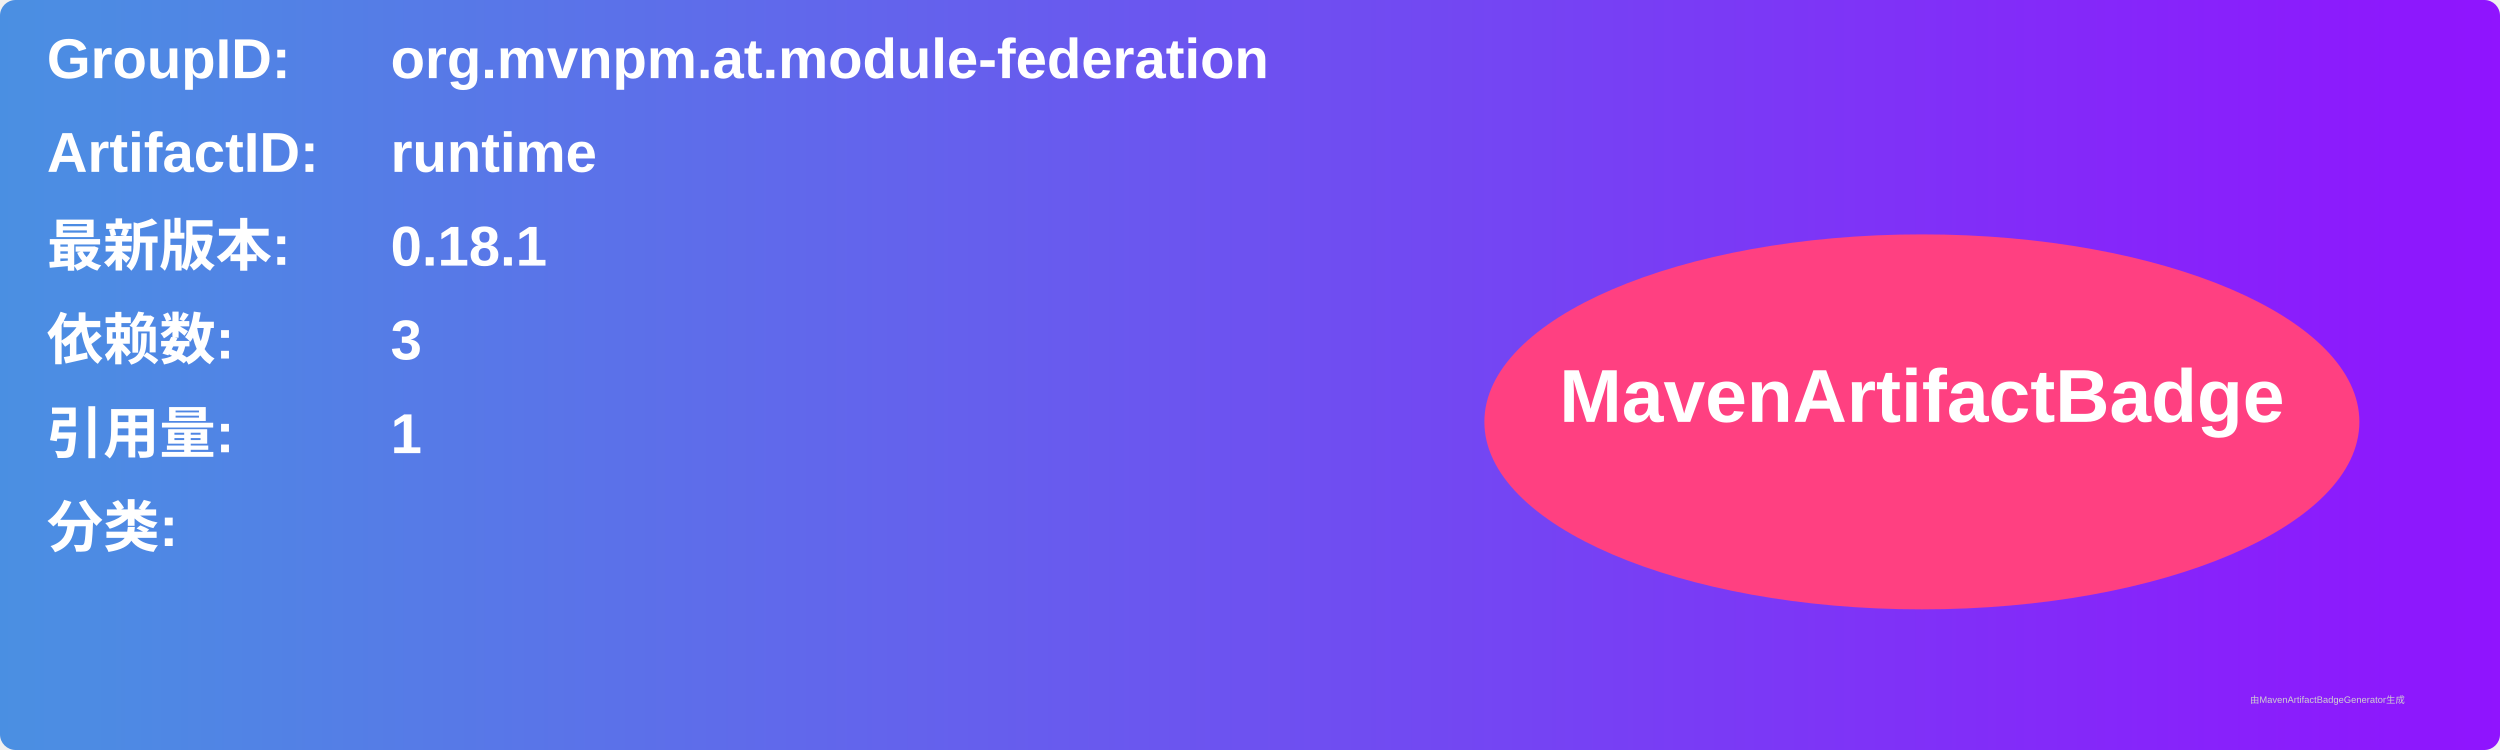
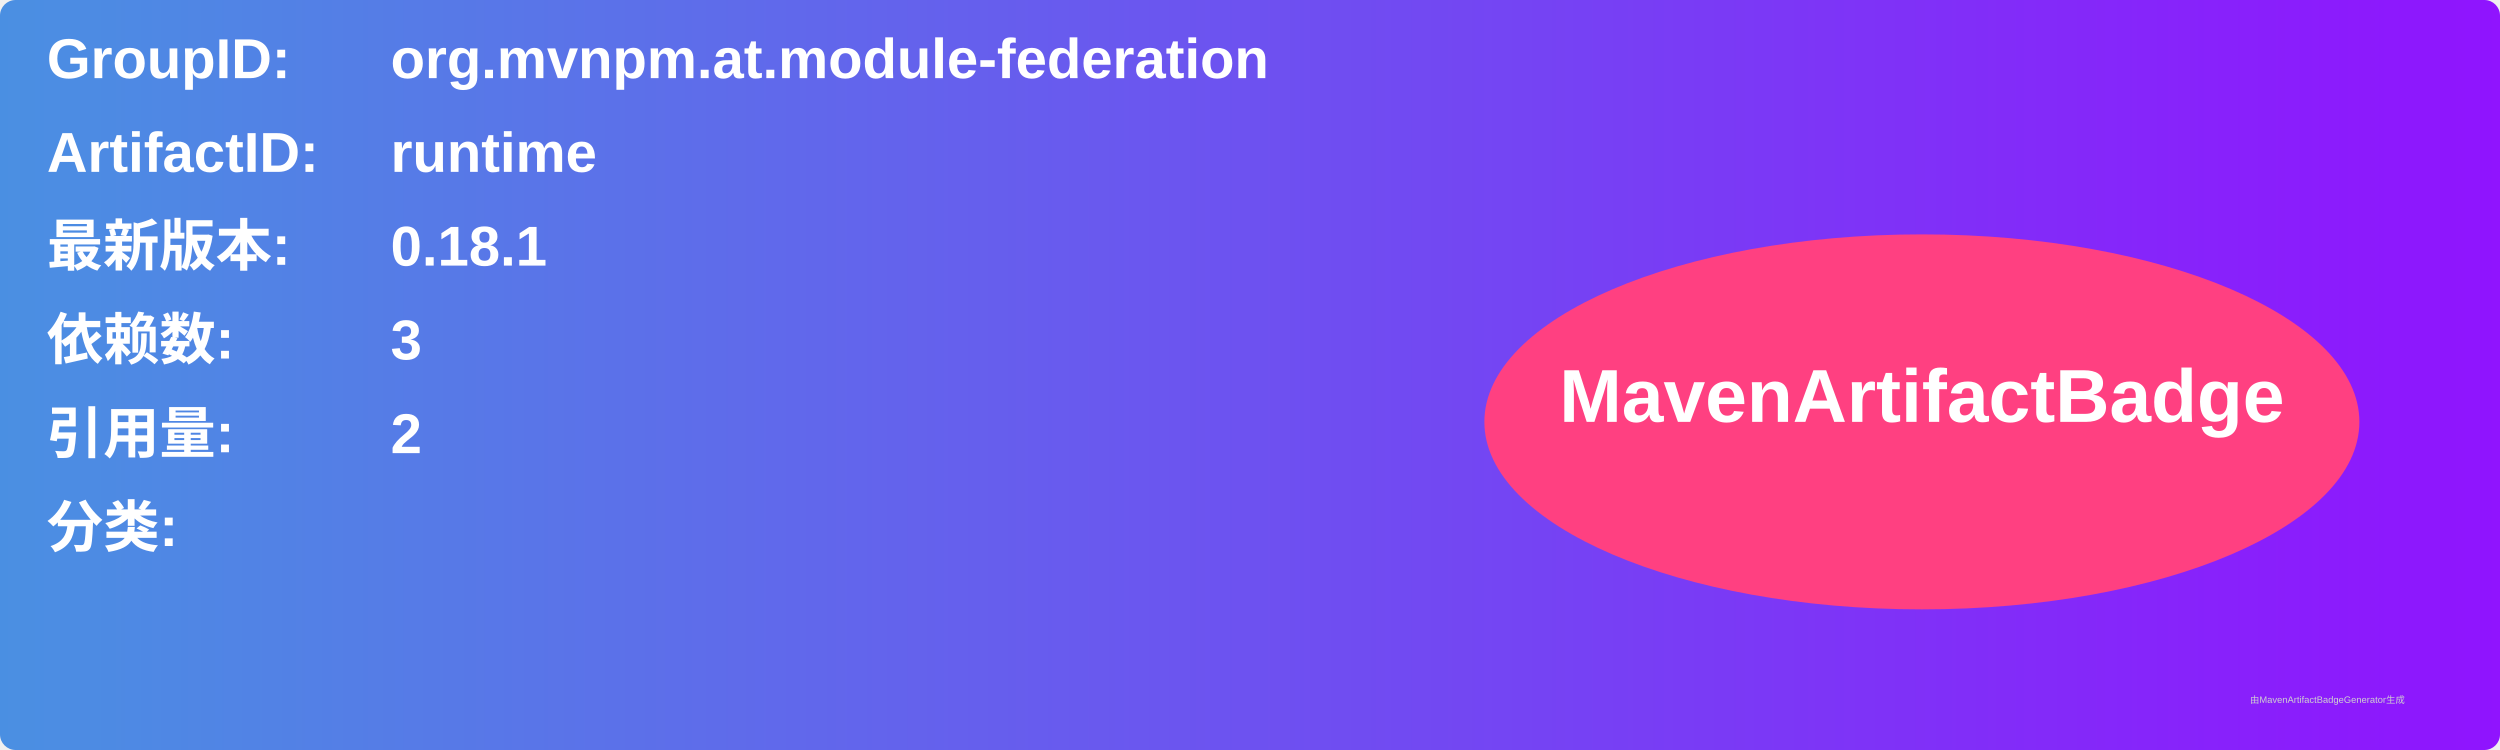
<svg xmlns="http://www.w3.org/2000/svg" width="800" height="240" viewBox="0 0 800 240">
  <linearGradient id="grad" x1="0%" y1="0%" x2="100%" y2="0%">
    <stop offset="0%" stop-color="#4a90e2" />
    <stop offset="100%" stop-color="#9013fe" />
  </linearGradient>
  <rect width="100%" height="100%" rx="5" ry="5" fill="url(#grad)" />
  <g transform="translate(15, 15)">
    <text x="0" y="10" font-family="Arial" font-size="18" fill="white" font-weight="bold" width="260">GroupID:</text>
    <text x="110" y="10" font-family="Arial" font-size="18" fill="white" font-weight="bold" width="460">org.mvnpm.at.module-federation</text>
    <text x="0" y="40" font-family="Arial" font-size="18" fill="white" font-weight="bold" width="260">ArtifactID:</text>
    <text x="110" y="40" font-family="Arial" font-size="18" fill="white" font-weight="bold" width="460">runtime</text>
    <text x="0" y="70" font-family="Arial" font-size="18" fill="white" font-weight="bold">最新版本:</text>
    <text x="110" y="70" font-family="Arial" font-size="18" fill="white" font-weight="bold">
      <tspan font-weight="bold">0.18.1</tspan>
    </text>
    <text x="0" y="100" font-family="Arial" font-size="18" fill="white" font-weight="bold">依赖数: </text>
    <text x="110" y="100" font-family="Arial" font-size="18" fill="white">
      <tspan font-weight="bold">3</tspan>
    </text>
    <text x="0" y="130" font-family="Arial" font-size="18" fill="white" font-weight="bold">引用量: </text>
    <text x="110" y="130" font-family="Arial" font-size="18" fill="white">
-       <tspan font-weight="bold">1</tspan>
+       <tspan font-weight="bold">2</tspan>
    </text>
    <text x="0" y="160" font-family="Arial" font-size="18" fill="white" font-weight="bold">分类:</text>
    <text x="10" y="190" font-family="Arial" font-size="10" fill="white">
      <tspan font-weight="bold" />
    </text>
    <ellipse cx="600" cy="120" rx="140" ry="60" fill="#ff4081" />
    <text x="600" y="120" text-anchor="middle" font-family="Arial" font-size="24" fill="white" font-weight="bold">MavenArtifactBadge</text>
  </g>
  <text x="720" y="225" font-family="Arial" font-size="3" fill="#d0d0d0">由MavenArtifactBadgeGenerator生成</text>
</svg>
